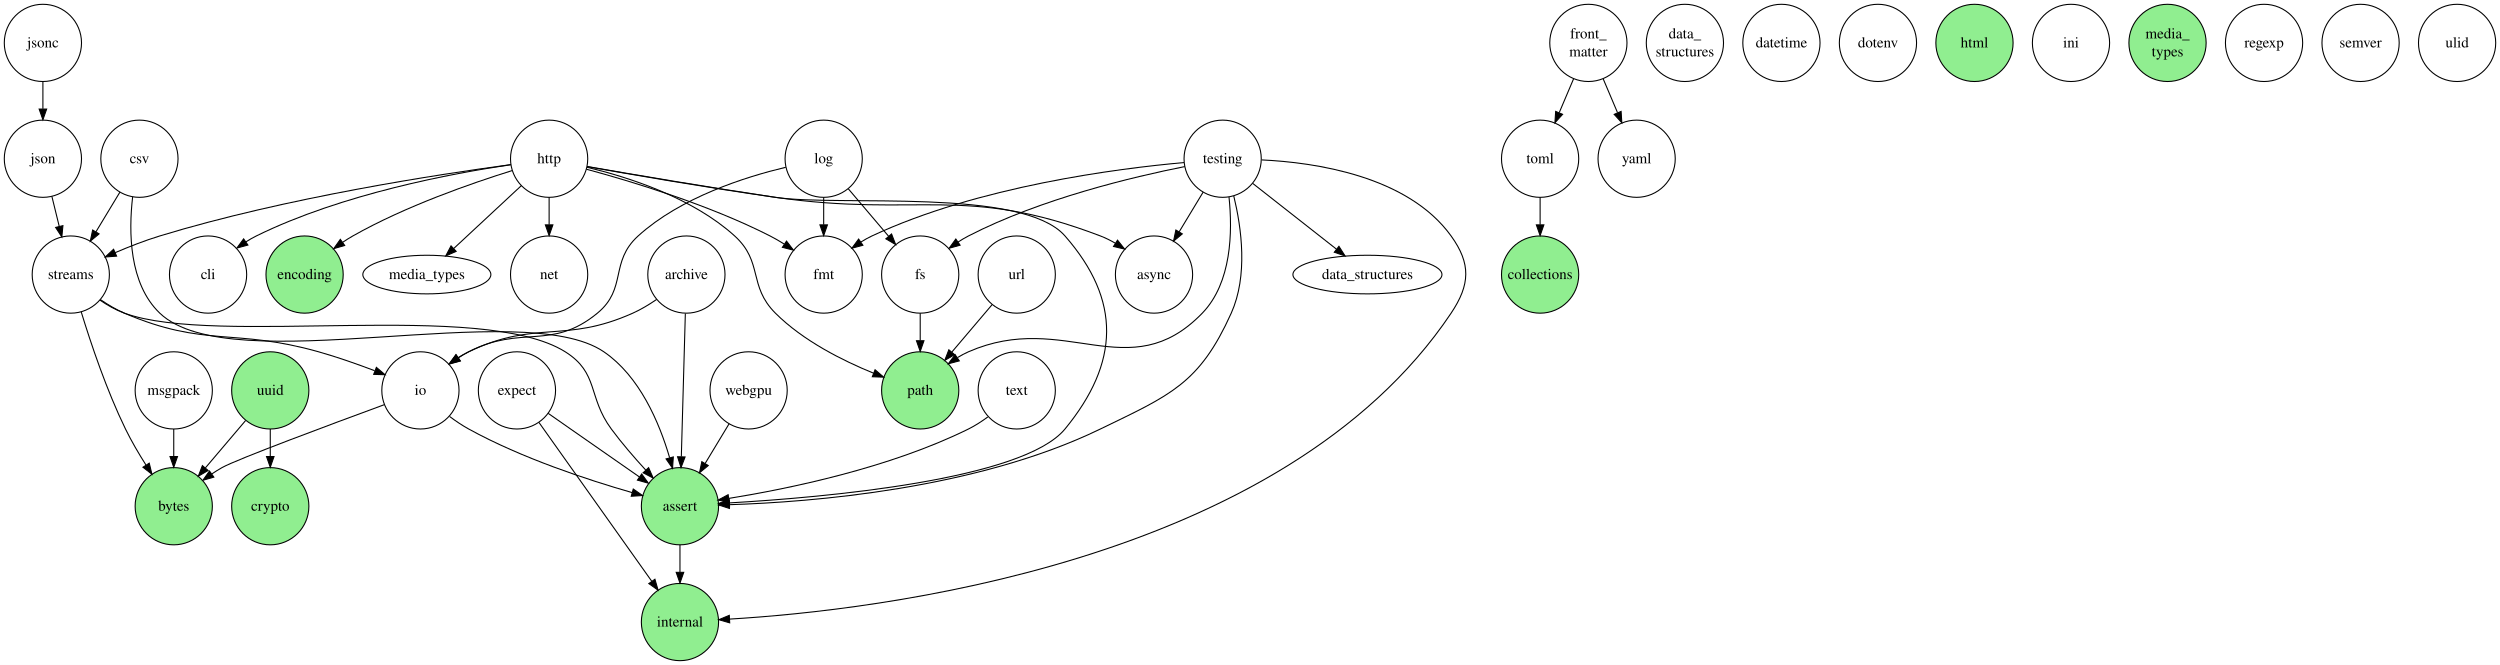
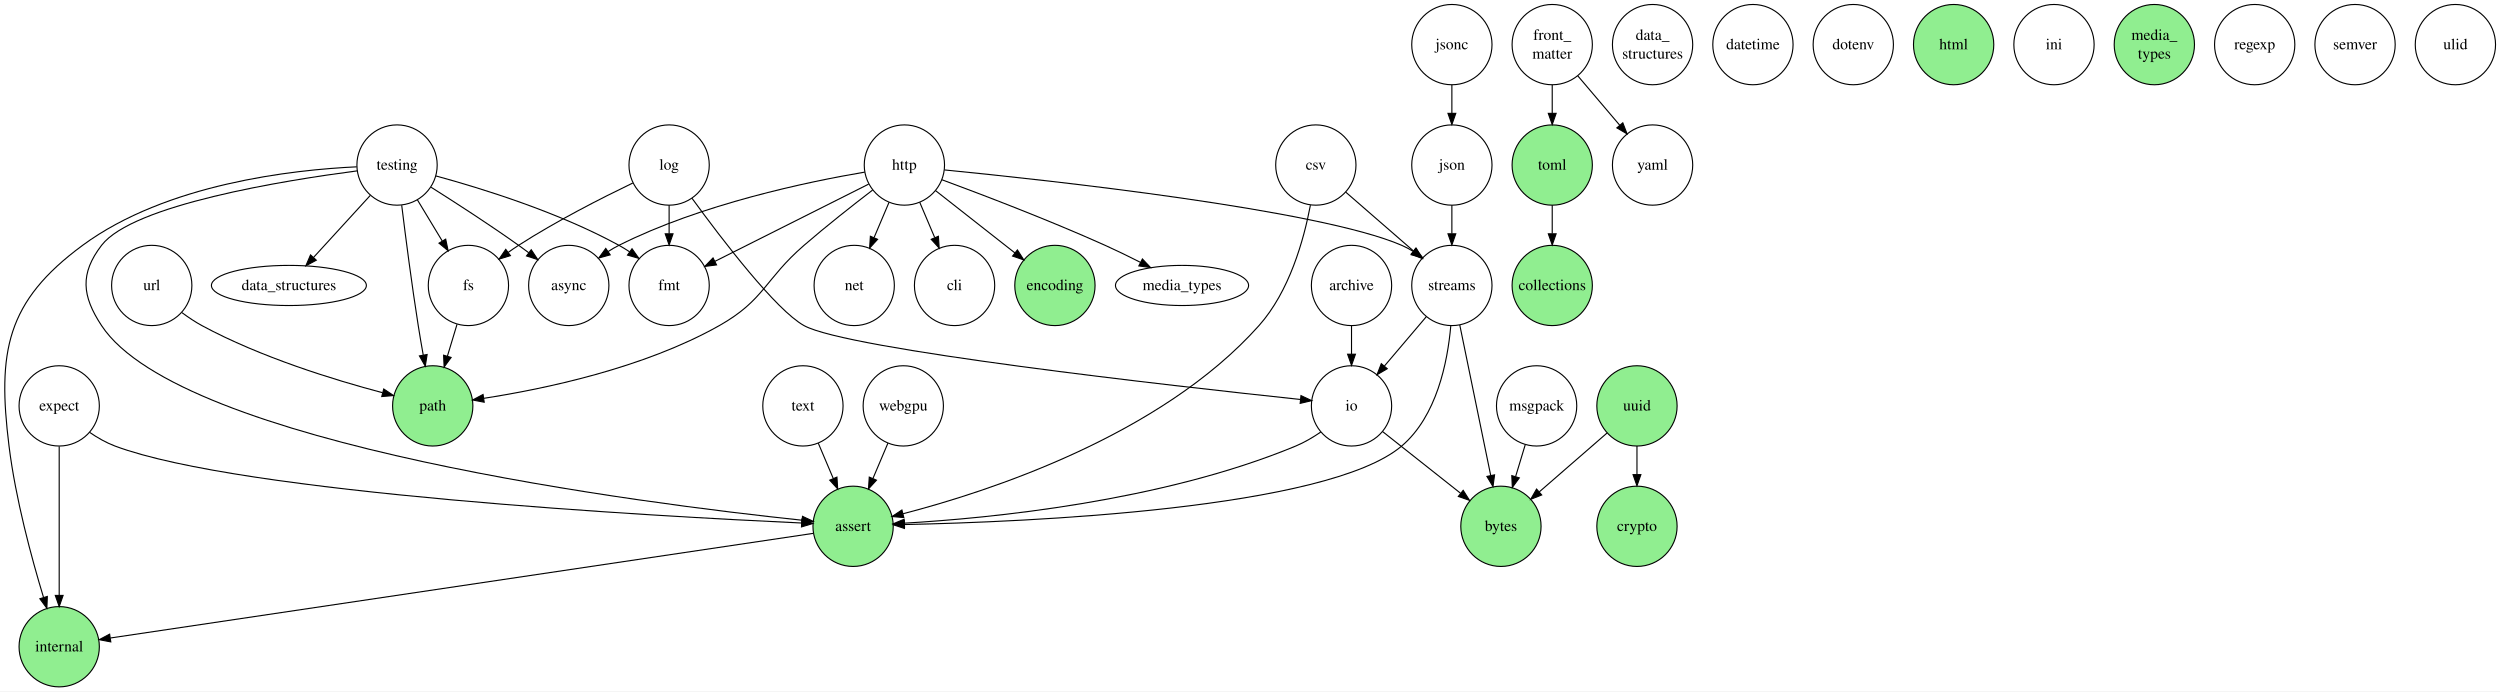
- <svg xmlns="http://www.w3.org/2000/svg" width="2331pt" height="620pt" viewBox="0.00 0.00 2331.00 620.00">
+ <svg xmlns="http://www.w3.org/2000/svg" width="2242pt" height="620pt" viewBox="0.00 0.00 2242.09 620.00">
  <g id="graph0" class="graph" transform="scale(1 1) rotate(0) translate(4 616)">
-     <polygon fill="white" stroke="transparent" points="-4,4 -4,-616 2327,-616 2327,4 -4,4" />
+     <polygon fill="white" stroke="transparent" points="-4,4 -4,-616 2238.09,-616 2238.09,4 -4,4" />
    <g id="node1" class="node">
-       <ellipse fill="none" stroke="black" cx="636" cy="-360" rx="36" ry="36" />
-       <text text-anchor="middle" x="636" y="-355.8" font-family="Times,serif" font-size="14.00">archive</text>
+       <ellipse fill="none" stroke="black" cx="1208.09" cy="-360" rx="36" ry="36" />
+       <text text-anchor="middle" x="1208.09" y="-355.8" font-family="Times,serif" font-size="14.00">archive</text>
    </g>
    <g id="node2" class="node">
-       <ellipse fill="none" stroke="black" cx="388" cy="-252" rx="36" ry="36" />
-       <text text-anchor="middle" x="388" y="-247.8" font-family="Times,serif" font-size="14.00">io</text>
+       <ellipse fill="none" stroke="black" cx="1208.09" cy="-252" rx="36" ry="36" />
+       <text text-anchor="middle" x="1208.09" y="-247.8" font-family="Times,serif" font-size="14.00">io</text>
    </g>
    <g id="edge1" class="edge">
-       <path fill="none" stroke="black" d="M608.3,-336.85C601.33,-332.06 593.64,-327.42 586,-324 522.24,-295.46 496.02,-318.14 433,-288 429.68,-286.41 426.37,-284.55 423.15,-282.52" />
-       <polygon fill="black" stroke="black" points="425.08,-279.6 414.85,-276.85 421.13,-285.38 425.08,-279.6" />
+       <path fill="none" stroke="black" d="M1208.09,-324C1208.09,-315.85 1208.09,-307.06 1208.09,-298.54" />
+       <polygon fill="black" stroke="black" points="1211.59,-298.33 1208.09,-288.33 1204.59,-298.33 1211.59,-298.33" />
    </g>
    <g id="node3" class="node">
-       <ellipse fill="lightgreen" stroke="black" cx="630" cy="-144" rx="36" ry="36" />
-       <text text-anchor="middle" x="630" y="-139.8" font-family="Times,serif" font-size="14.00">assert</text>
+       <ellipse fill="lightgreen" stroke="black" cx="761.09" cy="-144" rx="36" ry="36" />
+       <text text-anchor="middle" x="761.09" y="-139.8" font-family="Times,serif" font-size="14.00">assert</text>
+     </g>
+     <g id="edge18" class="edge">
+       <path fill="none" stroke="black" d="M1180.52,-228.55C1173.54,-223.78 1165.82,-219.21 1158.09,-216 1037.98,-166.09 883.14,-151.23 807.22,-146.83" />
+       <polygon fill="black" stroke="black" points="807.22,-143.32 797.04,-146.28 806.84,-150.31 807.22,-143.32" />
+     </g>
+     <g id="node6" class="node">
+       <ellipse fill="lightgreen" stroke="black" cx="1342.09" cy="-144" rx="36" ry="36" />
+       <text text-anchor="middle" x="1342.09" y="-139.8" font-family="Times,serif" font-size="14.00">bytes</text>
+     </g>
+     <g id="edge19" class="edge">
+       <path fill="none" stroke="black" d="M1235.85,-229.04C1256.11,-213.01 1283.75,-191.15 1305.77,-173.73" />
+       <polygon fill="black" stroke="black" points="1308.23,-176.25 1313.9,-167.3 1303.88,-170.76 1308.23,-176.25" />
+     </g>
+     <g id="node4" class="node">
+       <ellipse fill="lightgreen" stroke="black" cx="49.09" cy="-36" rx="36" ry="36" />
+       <text text-anchor="middle" x="49.09" y="-31.8" font-family="Times,serif" font-size="14.00">internal</text>
    </g>
    <g id="edge2" class="edge">
-       <path fill="none" stroke="black" d="M635.01,-323.66C633.99,-287.16 632.38,-230.05 631.27,-190.26" />
-       <polygon fill="black" stroke="black" points="634.76,-189.93 630.98,-180.03 627.76,-190.13 634.76,-189.93" />
+       <path fill="none" stroke="black" d="M725.29,-137.67C606.82,-120.03 227.48,-63.56 95.15,-43.86" />
+       <polygon fill="black" stroke="black" points="95.36,-40.35 84.96,-42.34 94.33,-47.27 95.36,-40.35" />
+     </g>
+     <g id="node5" class="node">
+       <ellipse fill="none" stroke="black" cx="506.09" cy="-360" rx="36" ry="36" />
+       <text text-anchor="middle" x="506.09" y="-355.8" font-family="Times,serif" font-size="14.00">async</text>
+     </g>
+     <g id="node7" class="node">
+       <ellipse fill="none" stroke="black" cx="852.09" cy="-360" rx="36" ry="36" />
+       <text text-anchor="middle" x="852.09" y="-355.8" font-family="Times,serif" font-size="14.00">cli</text>
+     </g>
+     <g id="node8" class="node">
+       <ellipse fill="lightgreen" stroke="black" cx="1388.09" cy="-360" rx="36" ry="36" />
+       <text text-anchor="middle" x="1388.09" y="-355.8" font-family="Times,serif" font-size="14.00">collections</text>
+     </g>
+     <g id="node9" class="node">
+       <ellipse fill="lightgreen" stroke="black" cx="1464.09" cy="-144" rx="36" ry="36" />
+       <text text-anchor="middle" x="1464.09" y="-139.8" font-family="Times,serif" font-size="14.00">crypto</text>
+     </g>
+     <g id="node10" class="node">
+       <ellipse fill="none" stroke="black" cx="1176.09" cy="-468" rx="36" ry="36" />
+       <text text-anchor="middle" x="1176.09" y="-463.8" font-family="Times,serif" font-size="14.00">csv</text>
+     </g>
+     <g id="edge3" class="edge">
+       <path fill="none" stroke="black" d="M1171.23,-432.03C1165.24,-400.48 1152.28,-354.49 1125.09,-324 1036.95,-225.15 881.88,-174.94 805.77,-155.24" />
+       <polygon fill="black" stroke="black" points="806.57,-151.84 796.01,-152.78 804.85,-158.62 806.57,-151.84" />
+     </g>
+     <g id="node11" class="node">
+       <ellipse fill="none" stroke="black" cx="1298.09" cy="-360" rx="36" ry="36" />
+       <text text-anchor="middle" x="1298.09" y="-355.8" font-family="Times,serif" font-size="14.00">streams</text>
+     </g>
+     <g id="edge4" class="edge">
+       <path fill="none" stroke="black" d="M1202.86,-443.74C1220.74,-428.2 1244.42,-407.63 1263.69,-390.89" />
+       <polygon fill="black" stroke="black" points="1266.12,-393.41 1271.38,-384.21 1261.53,-388.12 1266.12,-393.41" />
+     </g>
+     <g id="edge28" class="edge">
+       <path fill="none" stroke="black" d="M1275.15,-331.98C1263.72,-318.52 1249.78,-302.1 1237.57,-287.72" />
+       <polygon fill="black" stroke="black" points="1240.13,-285.33 1230.99,-279.97 1234.8,-289.86 1240.13,-285.33" />
+     </g>
+     <g id="edge26" class="edge">
+       <path fill="none" stroke="black" d="M1297.13,-323.89C1294.22,-290.87 1284.42,-242.64 1253.09,-216 1186.37,-159.27 916.21,-147.87 807.12,-145.58" />
+       <polygon fill="black" stroke="black" points="807.14,-142.08 797.07,-145.38 807,-149.07 807.14,-142.08" />
+     </g>
+     <g id="edge27" class="edge">
+       <path fill="none" stroke="black" d="M1305.16,-324.62C1312.71,-287.91 1324.69,-229.62 1332.95,-189.45" />
+       <polygon fill="black" stroke="black" points="1336.38,-190.15 1334.96,-179.65 1329.52,-188.74 1336.38,-190.15" />
+     </g>
+     <g id="node12" class="node">
+       <ellipse fill="none" stroke="black" cx="1478.09" cy="-576" rx="36" ry="36" />
+       <text text-anchor="middle" x="1478.09" y="-580.2" font-family="Times,serif" font-size="14.00">data_</text>
+       <text text-anchor="middle" x="1478.09" y="-563.4" font-family="Times,serif" font-size="14.00">structures</text>
+     </g>
+     <g id="node13" class="node">
+       <ellipse fill="none" stroke="black" cx="1568.09" cy="-576" rx="36" ry="36" />
+       <text text-anchor="middle" x="1568.09" y="-571.8" font-family="Times,serif" font-size="14.00">datetime</text>
+     </g>
+     <g id="node14" class="node">
+       <ellipse fill="none" stroke="black" cx="1658.09" cy="-576" rx="36" ry="36" />
+       <text text-anchor="middle" x="1658.09" y="-571.8" font-family="Times,serif" font-size="14.00">dotenv</text>
+     </g>
+     <g id="node15" class="node">
+       <ellipse fill="lightgreen" stroke="black" cx="942.09" cy="-360" rx="36" ry="36" />
+       <text text-anchor="middle" x="942.09" y="-355.8" font-family="Times,serif" font-size="14.00">encoding</text>
+     </g>
+     <g id="node16" class="node">
+       <ellipse fill="none" stroke="black" cx="49.09" cy="-252" rx="36" ry="36" />
+       <text text-anchor="middle" x="49.09" y="-247.8" font-family="Times,serif" font-size="14.00">expect</text>
+     </g>
+     <g id="edge5" class="edge">
+       <path fill="none" stroke="black" d="M76.24,-228.34C83.29,-223.51 91.15,-218.98 99.09,-216 212.5,-173.47 583.89,-152.99 714.86,-146.96" />
+       <polygon fill="black" stroke="black" points="715.13,-150.45 724.96,-146.5 714.81,-143.46 715.13,-150.45" />
+     </g>
+     <g id="edge6" class="edge">
+       <path fill="none" stroke="black" d="M49.09,-215.66C49.09,-179.16 49.09,-122.05 49.09,-82.26" />
+       <polygon fill="black" stroke="black" points="52.59,-82.03 49.09,-72.03 45.59,-82.03 52.59,-82.03" />
+     </g>
+     <g id="node17" class="node">
+       <ellipse fill="none" stroke="black" cx="596.09" cy="-360" rx="36" ry="36" />
+       <text text-anchor="middle" x="596.09" y="-355.8" font-family="Times,serif" font-size="14.00">fmt</text>
+     </g>
+     <g id="node18" class="node">
+       <ellipse fill="none" stroke="black" cx="1388.09" cy="-576" rx="36" ry="36" />
+       <text text-anchor="middle" x="1388.09" y="-580.2" font-family="Times,serif" font-size="14.00">front_</text>
+       <text text-anchor="middle" x="1388.09" y="-563.4" font-family="Times,serif" font-size="14.00">matter</text>
+     </g>
+     <g id="node19" class="node">
+       <ellipse fill="lightgreen" stroke="black" cx="1388.09" cy="-468" rx="36" ry="36" />
+       <text text-anchor="middle" x="1388.09" y="-463.8" font-family="Times,serif" font-size="14.00">toml</text>
+     </g>
+     <g id="edge7" class="edge">
+       <path fill="none" stroke="black" d="M1388.09,-540C1388.09,-531.85 1388.09,-523.06 1388.09,-514.54" />
+       <polygon fill="black" stroke="black" points="1391.59,-514.33 1388.09,-504.33 1384.59,-514.33 1391.59,-514.33" />
+     </g>
+     <g id="node20" class="node">
+       <ellipse fill="none" stroke="black" cx="1478.09" cy="-468" rx="36" ry="36" />
+       <text text-anchor="middle" x="1478.09" y="-463.8" font-family="Times,serif" font-size="14.00">yaml</text>
+     </g>
+     <g id="edge8" class="edge">
+       <path fill="none" stroke="black" d="M1411.03,-547.98C1422.46,-534.52 1436.4,-518.1 1448.61,-503.72" />
+       <polygon fill="black" stroke="black" points="1451.38,-505.86 1455.19,-495.97 1446.05,-501.33 1451.38,-505.86" />
+     </g>
+     <g id="edge37" class="edge">
+       <path fill="none" stroke="black" d="M1388.09,-432C1388.09,-423.85 1388.09,-415.06 1388.09,-406.54" />
+       <polygon fill="black" stroke="black" points="1391.59,-406.33 1388.09,-396.33 1384.59,-406.33 1391.59,-406.33" />
+     </g>
+     <g id="node21" class="node">
+       <ellipse fill="none" stroke="black" cx="416.09" cy="-360" rx="36" ry="36" />
+       <text text-anchor="middle" x="416.09" y="-355.8" font-family="Times,serif" font-size="14.00">fs</text>
+     </g>
+     <g id="node22" class="node">
+       <ellipse fill="lightgreen" stroke="black" cx="384.09" cy="-252" rx="36" ry="36" />
+       <text text-anchor="middle" x="384.09" y="-247.8" font-family="Times,serif" font-size="14.00">path</text>
+     </g>
+     <g id="edge9" class="edge">
+       <path fill="none" stroke="black" d="M405.88,-325.17C403.13,-316.09 400.13,-306.13 397.25,-296.6" />
+       <polygon fill="black" stroke="black" points="400.56,-295.43 394.31,-286.87 393.85,-297.46 400.56,-295.43" />
+     </g>
+     <g id="node23" class="node">
+       <ellipse fill="lightgreen" stroke="black" cx="1748.09" cy="-576" rx="36" ry="36" />
+       <text text-anchor="middle" x="1748.09" y="-571.8" font-family="Times,serif" font-size="14.00">html</text>
+     </g>
+     <g id="node24" class="node">
+       <ellipse fill="none" stroke="black" cx="807.09" cy="-468" rx="36" ry="36" />
+       <text text-anchor="middle" x="807.09" y="-463.8" font-family="Times,serif" font-size="14.00">http</text>
+     </g>
+     <g id="edge11" class="edge">
+       <path fill="none" stroke="black" d="M771.56,-461.66C720.62,-453.02 624.85,-433.08 551.09,-396 547.8,-394.35 544.52,-392.44 541.31,-390.38" />
+       <polygon fill="black" stroke="black" points="543.25,-387.46 533.03,-384.65 539.27,-393.22 543.25,-387.46" />
+     </g>
+     <g id="edge15" class="edge">
+       <path fill="none" stroke="black" d="M820.84,-434.62C825.07,-424.65 829.8,-413.51 834.26,-402.99" />
+       <polygon fill="black" stroke="black" points="837.59,-404.12 838.27,-393.55 831.14,-401.38 837.59,-404.12" />
+     </g>
+     <g id="edge14" class="edge">
+       <path fill="none" stroke="black" d="M843.01,-463.61C935.36,-454.53 1179.01,-428.15 1253.09,-396 1256.56,-394.49 1260,-392.65 1263.34,-390.62" />
+       <polygon fill="black" stroke="black" points="1265.56,-393.34 1271.9,-384.85 1261.65,-387.54 1265.56,-393.34" />
+     </g>
+     <g id="edge10" class="edge">
+       <path fill="none" stroke="black" d="M835.06,-445.04C855.7,-428.83 883.94,-406.66 906.23,-389.15" />
+       <polygon fill="black" stroke="black" points="908.45,-391.86 914.15,-382.94 904.13,-386.36 908.45,-391.86" />
+     </g>
+     <g id="edge16" class="edge">
+       <path fill="none" stroke="black" d="M775.04,-450.9C738.14,-432.36 677.44,-401.87 637.12,-381.61" />
+       <polygon fill="black" stroke="black" points="638.6,-378.44 628.09,-377.08 635.46,-384.69 638.6,-378.44" />
+     </g>
+     <g id="edge12" class="edge">
+       <path fill="none" stroke="black" d="M778.59,-445.57C760.62,-431.8 737.11,-413.32 717.09,-396 681.9,-365.56 681.61,-346.87 641.09,-324 573.26,-285.7 483.55,-267.08 430.04,-258.81" />
+       <polygon fill="black" stroke="black" points="430.24,-255.3 419.84,-257.29 429.21,-262.22 430.24,-255.3" />
+     </g>
+     <g id="node25" class="node">
+       <ellipse fill="none" stroke="black" cx="1056.09" cy="-360" rx="59.69" ry="18" />
+       <text text-anchor="middle" x="1056.09" y="-355.8" font-family="Times,serif" font-size="14.00">media_types</text>
+     </g>
+     <g id="edge13" class="edge">
+       <path fill="none" stroke="black" d="M840.65,-454.84C877.1,-441.38 936.84,-418.59 987.09,-396 997.5,-391.32 1008.6,-385.89 1018.79,-380.72" />
+       <polygon fill="black" stroke="black" points="1020.54,-383.76 1027.84,-376.08 1017.35,-377.53 1020.54,-383.76" />
+     </g>
+     <g id="node26" class="node">
+       <ellipse fill="none" stroke="black" cx="762.09" cy="-360" rx="36" ry="36" />
+       <text text-anchor="middle" x="762.09" y="-355.8" font-family="Times,serif" font-size="14.00">net</text>
+     </g>
+     <g id="edge17" class="edge">
+       <path fill="none" stroke="black" d="M793.34,-434.62C789.11,-424.65 784.38,-413.51 779.92,-402.99" />
+       <polygon fill="black" stroke="black" points="783.04,-401.38 775.91,-393.55 776.59,-404.12 783.04,-401.38" />
+     </g>
+     <g id="node27" class="node">
+       <ellipse fill="none" stroke="black" cx="1838.09" cy="-576" rx="36" ry="36" />
+       <text text-anchor="middle" x="1838.09" y="-571.8" font-family="Times,serif" font-size="14.00">ini</text>
+     </g>
+     <g id="node28" class="node">
+       <ellipse fill="none" stroke="black" cx="1298.09" cy="-468" rx="36" ry="36" />
+       <text text-anchor="middle" x="1298.09" y="-463.8" font-family="Times,serif" font-size="14.00">json</text>
    </g>
    <g id="edge20" class="edge">
-       <path fill="none" stroke="black" d="M415.14,-227.71C420.82,-223.47 426.93,-219.34 433,-216 482.42,-188.78 544.33,-168.47 585.41,-156.69" />
-       <polygon fill="black" stroke="black" points="586.46,-160.03 595.13,-153.95 584.56,-153.3 586.46,-160.03" />
-     </g>
-     <g id="node6" class="node">
-       <ellipse fill="lightgreen" stroke="black" cx="158" cy="-144" rx="36" ry="36" />
-       <text text-anchor="middle" x="158" y="-139.8" font-family="Times,serif" font-size="14.00">bytes</text>
+       <path fill="none" stroke="black" d="M1298.09,-432C1298.09,-423.85 1298.09,-415.06 1298.09,-406.54" />
+       <polygon fill="black" stroke="black" points="1301.59,-406.33 1298.09,-396.33 1294.59,-406.33 1301.59,-406.33" />
+     </g>
+     <g id="node29" class="node">
+       <ellipse fill="none" stroke="black" cx="1298.09" cy="-576" rx="36" ry="36" />
+       <text text-anchor="middle" x="1298.09" y="-571.8" font-family="Times,serif" font-size="14.00">jsonc</text>
    </g>
    <g id="edge21" class="edge">
-       <path fill="none" stroke="black" d="M354.39,-238.71C304.87,-220.51 216.67,-187.71 203,-180 199.79,-178.19 196.57,-176.17 193.4,-174.03" />
-       <polygon fill="black" stroke="black" points="195.37,-171.14 185.19,-168.19 191.31,-176.84 195.37,-171.14" />
-     </g>
-     <g id="node4" class="node">
-       <ellipse fill="lightgreen" stroke="black" cx="630" cy="-36" rx="36" ry="36" />
-       <text text-anchor="middle" x="630" y="-31.8" font-family="Times,serif" font-size="14.00">internal</text>
-     </g>
-     <g id="edge3" class="edge">
-       <path fill="none" stroke="black" d="M630,-108C630,-99.85 630,-91.06 630,-82.54" />
-       <polygon fill="black" stroke="black" points="633.5,-82.33 630,-72.33 626.5,-82.33 633.5,-82.33" />
-     </g>
-     <g id="node5" class="node">
-       <ellipse fill="none" stroke="black" cx="1072" cy="-360" rx="36" ry="36" />
-       <text text-anchor="middle" x="1072" y="-355.8" font-family="Times,serif" font-size="14.00">async</text>
-     </g>
-     <g id="node7" class="node">
-       <ellipse fill="none" stroke="black" cx="190" cy="-360" rx="36" ry="36" />
-       <text text-anchor="middle" x="190" y="-355.8" font-family="Times,serif" font-size="14.00">cli</text>
-     </g>
-     <g id="node8" class="node">
-       <ellipse fill="lightgreen" stroke="black" cx="1432" cy="-360" rx="36" ry="36" />
-       <text text-anchor="middle" x="1432" y="-355.8" font-family="Times,serif" font-size="14.00">collections</text>
-     </g>
-     <g id="node9" class="node">
-       <ellipse fill="lightgreen" stroke="black" cx="248" cy="-144" rx="36" ry="36" />
-       <text text-anchor="middle" x="248" y="-139.8" font-family="Times,serif" font-size="14.00">crypto</text>
-     </g>
-     <g id="node10" class="node">
-       <ellipse fill="none" stroke="black" cx="126" cy="-468" rx="36" ry="36" />
-       <text text-anchor="middle" x="126" y="-463.8" font-family="Times,serif" font-size="14.00">csv</text>
-     </g>
-     <g id="edge4" class="edge">
-       <path fill="none" stroke="black" d="M119.68,-432.51C115.86,-399.71 116.3,-351.43 145,-324 211.76,-260.2 482.7,-340.02 559,-288 592.31,-265.29 610.69,-222.22 620.35,-189.26" />
-       <polygon fill="black" stroke="black" points="623.79,-189.96 623.08,-179.39 617.04,-188.1 623.79,-189.96" />
-     </g>
-     <g id="node11" class="node">
-       <ellipse fill="none" stroke="black" cx="62" cy="-360" rx="36" ry="36" />
-       <text text-anchor="middle" x="62" y="-355.8" font-family="Times,serif" font-size="14.00">streams</text>
-     </g>
-     <g id="edge5" class="edge">
-       <path fill="none" stroke="black" d="M107.83,-436.91C100.87,-425.38 92.83,-412.07 85.45,-399.84" />
-       <polygon fill="black" stroke="black" points="88.38,-397.92 80.21,-391.17 82.39,-401.54 88.38,-397.92" />
+       <path fill="none" stroke="black" d="M1298.09,-540C1298.09,-531.85 1298.09,-523.06 1298.09,-514.54" />
+       <polygon fill="black" stroke="black" points="1301.59,-514.33 1298.09,-504.33 1294.59,-514.33 1301.59,-514.33" />
+     </g>
+     <g id="node30" class="node">
+       <ellipse fill="none" stroke="black" cx="596.09" cy="-468" rx="36" ry="36" />
+       <text text-anchor="middle" x="596.09" y="-463.8" font-family="Times,serif" font-size="14.00">log</text>
+     </g>
+     <g id="edge23" class="edge">
+       <path fill="none" stroke="black" d="M616.59,-438.22C643.98,-400.62 691.99,-337.91 717.09,-324 755.72,-302.59 1047.6,-269.91 1162.15,-257.77" />
+       <polygon fill="black" stroke="black" points="1162.77,-261.22 1172.35,-256.69 1162.04,-254.26 1162.77,-261.22" />
+     </g>
+     <g id="edge22" class="edge">
+       <path fill="none" stroke="black" d="M596.09,-432C596.09,-423.85 596.09,-415.06 596.09,-406.54" />
+       <polygon fill="black" stroke="black" points="599.59,-406.33 596.09,-396.33 592.59,-406.33 599.59,-406.33" />
+     </g>
+     <g id="edge24" class="edge">
+       <path fill="none" stroke="black" d="M563.55,-451.9C535.63,-438.47 494.7,-417.67 461.09,-396 458,-394.01 454.85,-391.85 451.74,-389.63" />
+       <polygon fill="black" stroke="black" points="453.74,-386.76 443.61,-383.64 449.58,-392.39 453.74,-386.76" />
+     </g>
+     <g id="node31" class="node">
+       <ellipse fill="lightgreen" stroke="black" cx="1928.09" cy="-576" rx="36" ry="36" />
+       <text text-anchor="middle" x="1928.09" y="-580.2" font-family="Times,serif" font-size="14.00">media_</text>
+       <text text-anchor="middle" x="1928.09" y="-563.4" font-family="Times,serif" font-size="14.00">types</text>
+     </g>
+     <g id="node32" class="node">
+       <ellipse fill="none" stroke="black" cx="1374.09" cy="-252" rx="36" ry="36" />
+       <text text-anchor="middle" x="1374.09" y="-247.8" font-family="Times,serif" font-size="14.00">msgpack</text>
+     </g>
+     <g id="edge25" class="edge">
+       <path fill="none" stroke="black" d="M1363.88,-217.17C1361.13,-208.09 1358.13,-198.13 1355.25,-188.6" />
+       <polygon fill="black" stroke="black" points="1358.56,-187.43 1352.31,-178.87 1351.85,-189.46 1358.56,-187.43" />
+     </g>
+     <g id="node33" class="node">
+       <ellipse fill="none" stroke="black" cx="2018.09" cy="-576" rx="36" ry="36" />
+       <text text-anchor="middle" x="2018.09" y="-571.8" font-family="Times,serif" font-size="14.00">regexp</text>
+     </g>
+     <g id="node34" class="node">
+       <ellipse fill="none" stroke="black" cx="2108.09" cy="-576" rx="36" ry="36" />
+       <text text-anchor="middle" x="2108.09" y="-571.8" font-family="Times,serif" font-size="14.00">semver</text>
+     </g>
+     <g id="node35" class="node">
+       <ellipse fill="none" stroke="black" cx="352.09" cy="-468" rx="36" ry="36" />
+       <text text-anchor="middle" x="352.09" y="-463.8" font-family="Times,serif" font-size="14.00">testing</text>
+     </g>
+     <g id="edge29" class="edge">
+       <path fill="none" stroke="black" d="M316.41,-462.78C250.77,-454.19 115,-432.37 87.09,-396 67.61,-370.61 69.47,-350.71 87.09,-324 157.88,-216.64 575.3,-164.2 715.32,-149.46" />
+       <polygon fill="black" stroke="black" points="715.72,-152.94 725.31,-148.42 715,-145.98 715.72,-152.94" />
+     </g>
+     <g id="edge33" class="edge">
+       <path fill="none" stroke="black" d="M315.94,-466.4C258.47,-463.72 145.11,-451.21 70.09,-396 1.46,-345.49 -6.38,-300.56 4.09,-216 9.94,-168.76 24.15,-116.08 35.05,-80.18" />
+       <polygon fill="black" stroke="black" points="38.43,-81.1 38.03,-70.51 31.74,-79.04 38.43,-81.1" />
+     </g>
+     <g id="edge35" class="edge">
+       <path fill="none" stroke="black" d="M382.62,-448.08C404.72,-434.14 435.16,-414.48 461.09,-396 464.09,-393.86 467.16,-391.61 470.23,-389.32" />
+       <polygon fill="black" stroke="black" points="472.43,-392.04 478.28,-383.21 468.2,-386.47 472.43,-392.04" />
+     </g>
+     <g id="edge32" class="edge">
+       <path fill="none" stroke="black" d="M386.95,-458.21C427.83,-447.09 496.9,-425.73 551.09,-396 554.32,-394.23 557.55,-392.23 560.73,-390.12" />
+       <polygon fill="black" stroke="black" points="562.82,-392.93 568.96,-384.3 558.78,-387.22 562.82,-392.93" />
+     </g>
+     <g id="edge31" class="edge">
+       <path fill="none" stroke="black" d="M370.26,-436.91C377.22,-425.38 385.26,-412.07 392.64,-399.84" />
+       <polygon fill="black" stroke="black" points="395.7,-401.54 397.88,-391.17 389.71,-397.92 395.7,-401.54" />
    </g>
    <g id="edge30" class="edge">
-       <path fill="none" stroke="black" d="M89.61,-336.66C96.59,-331.88 104.3,-327.29 112,-324 187.43,-291.79 214.05,-310.25 293,-288 310.37,-283.1 329.09,-276.51 345.29,-270.36" />
-       <polygon fill="black" stroke="black" points="346.94,-273.47 355.01,-266.61 344.42,-266.94 346.94,-273.47" />
-     </g>
-     <g id="edge28" class="edge">
-       <path fill="none" stroke="black" d="M89.11,-336.23C96.16,-331.4 104.03,-326.9 112,-324 198.15,-292.64 445.32,-336.69 523,-288 554.58,-268.2 543.86,-245.99 566,-216 575.7,-202.86 587.41,-189.33 598.14,-177.64" />
-       <polygon fill="black" stroke="black" points="600.76,-179.96 605.02,-170.26 595.64,-175.19 600.76,-179.96" />
-     </g>
-     <g id="edge29" class="edge">
-       <path fill="none" stroke="black" d="M71.72,-325.2C80.75,-295.67 95.44,-252.01 113,-216 118.5,-204.73 125.37,-193.02 132.09,-182.45" />
-       <polygon fill="black" stroke="black" points="135.15,-184.16 137.65,-173.86 129.28,-180.35 135.15,-184.16" />
-     </g>
-     <g id="node12" class="node">
-       <ellipse fill="none" stroke="black" cx="1567" cy="-576" rx="36" ry="36" />
-       <text text-anchor="middle" x="1567" y="-580.2" font-family="Times,serif" font-size="14.00">data_</text>
-       <text text-anchor="middle" x="1567" y="-563.4" font-family="Times,serif" font-size="14.00">structures</text>
-     </g>
-     <g id="node13" class="node">
-       <ellipse fill="none" stroke="black" cx="1657" cy="-576" rx="36" ry="36" />
-       <text text-anchor="middle" x="1657" y="-571.8" font-family="Times,serif" font-size="14.00">datetime</text>
-     </g>
-     <g id="node14" class="node">
-       <ellipse fill="none" stroke="black" cx="1747" cy="-576" rx="36" ry="36" />
-       <text text-anchor="middle" x="1747" y="-571.8" font-family="Times,serif" font-size="14.00">dotenv</text>
-     </g>
-     <g id="node15" class="node">
-       <ellipse fill="lightgreen" stroke="black" cx="280" cy="-360" rx="36" ry="36" />
-       <text text-anchor="middle" x="280" y="-355.8" font-family="Times,serif" font-size="14.00">encoding</text>
-     </g>
-     <g id="node16" class="node">
-       <ellipse fill="none" stroke="black" cx="478" cy="-252" rx="36" ry="36" />
-       <text text-anchor="middle" x="478" y="-247.8" font-family="Times,serif" font-size="14.00">expect</text>
-     </g>
-     <g id="edge6" class="edge">
-       <path fill="none" stroke="black" d="M507.07,-230.63C513.93,-225.83 521.22,-220.73 528,-216 549.27,-201.15 573.05,-184.6 592.3,-171.21" />
-       <polygon fill="black" stroke="black" points="594.32,-174.07 600.53,-165.49 590.32,-168.32 594.32,-174.07" />
-     </g>
-     <g id="edge7" class="edge">
-       <path fill="none" stroke="black" d="M498.5,-222.14C525.72,-183.82 573.81,-116.11 603.68,-74.05" />
-       <polygon fill="black" stroke="black" points="606.65,-75.92 609.58,-65.74 600.94,-71.87 606.65,-75.92" />
-     </g>
-     <g id="node17" class="node">
-       <ellipse fill="none" stroke="black" cx="764" cy="-360" rx="36" ry="36" />
-       <text text-anchor="middle" x="764" y="-355.8" font-family="Times,serif" font-size="14.00">fmt</text>
-     </g>
-     <g id="node18" class="node">
-       <ellipse fill="none" stroke="black" cx="1477" cy="-576" rx="36" ry="36" />
-       <text text-anchor="middle" x="1477" y="-580.2" font-family="Times,serif" font-size="14.00">front_</text>
-       <text text-anchor="middle" x="1477" y="-563.4" font-family="Times,serif" font-size="14.00">matter</text>
-     </g>
-     <g id="node19" class="node">
-       <ellipse fill="none" stroke="black" cx="1432" cy="-468" rx="36" ry="36" />
-       <text text-anchor="middle" x="1432" y="-463.8" font-family="Times,serif" font-size="14.00">toml</text>
-     </g>
-     <g id="edge8" class="edge">
-       <path fill="none" stroke="black" d="M1463.25,-542.62C1459.02,-532.65 1454.29,-521.51 1449.83,-510.99" />
-       <polygon fill="black" stroke="black" points="1452.95,-509.38 1445.82,-501.55 1446.5,-512.12 1452.95,-509.38" />
-     </g>
-     <g id="node20" class="node">
-       <ellipse fill="none" stroke="black" cx="1522" cy="-468" rx="36" ry="36" />
-       <text text-anchor="middle" x="1522" y="-463.8" font-family="Times,serif" font-size="14.00">yaml</text>
-     </g>
-     <g id="edge9" class="edge">
-       <path fill="none" stroke="black" d="M1490.75,-542.62C1494.98,-532.65 1499.71,-521.51 1504.17,-510.99" />
-       <polygon fill="black" stroke="black" points="1507.5,-512.12 1508.18,-501.55 1501.05,-509.38 1507.5,-512.12" />
+       <path fill="none" stroke="black" d="M356.26,-431.96C359.82,-402.97 365.29,-360.74 371.09,-324 372.44,-315.46 374,-306.36 375.57,-297.63" />
+       <polygon fill="black" stroke="black" points="379.05,-298.08 377.4,-287.61 372.16,-296.82 379.05,-298.08" />
+     </g>
+     <g id="node36" class="node">
+       <ellipse fill="none" stroke="black" cx="255.09" cy="-360" rx="69.48" ry="18" />
+       <text text-anchor="middle" x="255.09" y="-355.8" font-family="Times,serif" font-size="14.00">data_structures</text>
+     </g>
+     <g id="edge34" class="edge">
+       <path fill="none" stroke="black" d="M328.11,-440.8C312.59,-423.83 292.51,-401.9 277.34,-385.32" />
+       <polygon fill="black" stroke="black" points="279.66,-382.67 270.33,-377.66 274.5,-387.4 279.66,-382.67" />
+     </g>
+     <g id="node37" class="node">
+       <ellipse fill="none" stroke="black" cx="716.09" cy="-252" rx="36" ry="36" />
+       <text text-anchor="middle" x="716.09" y="-247.8" font-family="Times,serif" font-size="14.00">text</text>
+     </g>
+     <g id="edge36" class="edge">
+       <path fill="none" stroke="black" d="M729.84,-218.62C734.07,-208.65 738.8,-197.51 743.26,-186.99" />
+       <polygon fill="black" stroke="black" points="746.59,-188.12 747.27,-177.55 740.14,-185.38 746.59,-188.12" />
+     </g>
+     <g id="node38" class="node">
+       <ellipse fill="none" stroke="black" cx="2198.09" cy="-576" rx="36" ry="36" />
+       <text text-anchor="middle" x="2198.09" y="-571.8" font-family="Times,serif" font-size="14.00">ulid</text>
+     </g>
+     <g id="node39" class="node">
+       <ellipse fill="none" stroke="black" cx="132.09" cy="-360" rx="36" ry="36" />
+       <text text-anchor="middle" x="132.09" y="-355.8" font-family="Times,serif" font-size="14.00">url</text>
+     </g>
+     <g id="edge38" class="edge">
+       <path fill="none" stroke="black" d="M159.18,-335.64C164.87,-331.41 170.99,-327.3 177.09,-324 229.69,-295.56 295.85,-275.25 339.02,-263.83" />
+       <polygon fill="black" stroke="black" points="340.14,-267.15 348.94,-261.25 338.38,-260.38 340.14,-267.15" />
+     </g>
+     <g id="node40" class="node">
+       <ellipse fill="lightgreen" stroke="black" cx="1464.09" cy="-252" rx="36" ry="36" />
+       <text text-anchor="middle" x="1464.09" y="-247.8" font-family="Times,serif" font-size="14.00">uuid</text>
    </g>
    <g id="edge39" class="edge">
-       <path fill="none" stroke="black" d="M1432,-432C1432,-423.85 1432,-415.06 1432,-406.54" />
-       <polygon fill="black" stroke="black" points="1435.5,-406.33 1432,-396.33 1428.5,-406.33 1435.5,-406.33" />
-     </g>
-     <g id="node21" class="node">
-       <ellipse fill="none" stroke="black" cx="854" cy="-360" rx="36" ry="36" />
-       <text text-anchor="middle" x="854" y="-355.8" font-family="Times,serif" font-size="14.00">fs</text>
-     </g>
-     <g id="node22" class="node">
-       <ellipse fill="lightgreen" stroke="black" cx="854" cy="-252" rx="36" ry="36" />
-       <text text-anchor="middle" x="854" y="-247.8" font-family="Times,serif" font-size="14.00">path</text>
-     </g>
-     <g id="edge10" class="edge">
-       <path fill="none" stroke="black" d="M854,-324C854,-315.85 854,-307.06 854,-298.54" />
-       <polygon fill="black" stroke="black" points="857.5,-298.33 854,-288.33 850.5,-298.33 857.5,-298.33" />
-     </g>
-     <g id="node23" class="node">
-       <ellipse fill="lightgreen" stroke="black" cx="1837" cy="-576" rx="36" ry="36" />
-       <text text-anchor="middle" x="1837" y="-571.8" font-family="Times,serif" font-size="14.00">html</text>
-     </g>
-     <g id="node24" class="node">
-       <ellipse fill="none" stroke="black" cx="508" cy="-468" rx="36" ry="36" />
-       <text text-anchor="middle" x="508" y="-463.8" font-family="Times,serif" font-size="14.00">http</text>
-     </g>
-     <g id="edge11" class="edge">
-       <path fill="none" stroke="black" d="M543.41,-460.77C585.29,-453.49 657.12,-441.26 719,-432 778.87,-423.05 949.13,-441.54 989,-396 1041.7,-335.81 1039.79,-277.81 989,-216 949.9,-168.41 764.13,-152.18 676.27,-147.11" />
-       <polygon fill="black" stroke="black" points="676.23,-143.6 666.05,-146.54 675.84,-150.59 676.23,-143.6" />
-     </g>
-     <g id="edge13" class="edge">
-       <path fill="none" stroke="black" d="M543.39,-460.62C585.24,-453.19 657.06,-440.81 719,-432 853.26,-412.9 895.3,-444.34 1022,-396 1026.77,-394.18 1031.51,-391.81 1036.07,-389.16" />
-       <polygon fill="black" stroke="black" points="1037.98,-392.08 1044.56,-383.78 1034.24,-386.17 1037.98,-392.08" />
-     </g>
-     <g id="edge17" class="edge">
-       <path fill="none" stroke="black" d="M472.35,-462.44C418.63,-454.55 314.73,-435.28 235,-396 231.7,-394.37 228.41,-392.48 225.19,-390.43" />
-       <polygon fill="black" stroke="black" points="227.13,-387.52 216.9,-384.73 223.16,-393.28 227.13,-387.52" />
-     </g>
-     <g id="edge16" class="edge">
-       <path fill="none" stroke="black" d="M472.37,-462.51C406.64,-453.7 262.31,-431.79 145,-396 131.16,-391.78 116.48,-386.03 103.37,-380.42" />
-       <polygon fill="black" stroke="black" points="104.71,-377.19 94.15,-376.38 101.9,-383.6 104.71,-377.19" />
-     </g>
-     <g id="edge12" class="edge">
-       <path fill="none" stroke="black" d="M473.61,-456.97C435.8,-445.2 373.92,-423.72 325,-396 321.8,-394.19 318.58,-392.16 315.41,-390.02" />
-       <polygon fill="black" stroke="black" points="317.38,-387.13 307.2,-384.17 313.31,-392.83 317.38,-387.13" />
-     </g>
-     <g id="edge18" class="edge">
-       <path fill="none" stroke="black" d="M542.73,-458.23C584.66,-446.93 656.7,-425.2 714,-396 718.37,-393.77 722.8,-391.2 727.12,-388.49" />
-       <polygon fill="black" stroke="black" points="729.35,-391.21 735.78,-382.79 725.5,-385.37 729.35,-391.21" />
-     </g>
-     <g id="edge14" class="edge">
-       <path fill="none" stroke="black" d="M543.35,-460.03C581.31,-450.98 641.46,-431.9 681,-396 707.79,-371.67 693.4,-349.57 719,-324 744.76,-298.28 781.78,-279.71 810.54,-268.03" />
-       <polygon fill="black" stroke="black" points="811.92,-271.24 819.95,-264.33 809.36,-264.73 811.92,-271.24" />
-     </g>
-     <g id="node25" class="node">
-       <ellipse fill="none" stroke="black" cx="394" cy="-360" rx="59.69" ry="18" />
-       <text text-anchor="middle" x="394" y="-355.8" font-family="Times,serif" font-size="14.00">media_types</text>
-     </g>
-     <g id="edge15" class="edge">
-       <path fill="none" stroke="black" d="M482.13,-442.95C463.28,-425.42 437.87,-401.79 419.18,-384.41" />
-       <polygon fill="black" stroke="black" points="421.32,-381.63 411.62,-377.38 416.56,-386.75 421.32,-381.63" />
-     </g>
-     <g id="node26" class="node">
-       <ellipse fill="none" stroke="black" cx="508" cy="-360" rx="36" ry="36" />
-       <text text-anchor="middle" x="508" y="-355.8" font-family="Times,serif" font-size="14.00">net</text>
-     </g>
-     <g id="edge19" class="edge">
-       <path fill="none" stroke="black" d="M508,-432C508,-423.85 508,-415.06 508,-406.54" />
-       <polygon fill="black" stroke="black" points="511.5,-406.33 508,-396.33 504.5,-406.33 511.5,-406.33" />
-     </g>
-     <g id="node27" class="node">
-       <ellipse fill="none" stroke="black" cx="1927" cy="-576" rx="36" ry="36" />
-       <text text-anchor="middle" x="1927" y="-571.8" font-family="Times,serif" font-size="14.00">ini</text>
-     </g>
-     <g id="node28" class="node">
-       <ellipse fill="none" stroke="black" cx="36" cy="-468" rx="36" ry="36" />
-       <text text-anchor="middle" x="36" y="-463.8" font-family="Times,serif" font-size="14.00">json</text>
-     </g>
-     <g id="edge22" class="edge">
-       <path fill="none" stroke="black" d="M44.37,-432.88C46.55,-423.99 48.93,-414.28 51.22,-404.96" />
-       <polygon fill="black" stroke="black" points="54.66,-405.6 53.65,-395.06 47.86,-403.94 54.66,-405.6" />
-     </g>
-     <g id="node29" class="node">
-       <ellipse fill="none" stroke="black" cx="36" cy="-576" rx="36" ry="36" />
-       <text text-anchor="middle" x="36" y="-571.8" font-family="Times,serif" font-size="14.00">jsonc</text>
-     </g>
-     <g id="edge23" class="edge">
-       <path fill="none" stroke="black" d="M36,-540C36,-531.85 36,-523.06 36,-514.54" />
-       <polygon fill="black" stroke="black" points="39.5,-514.33 36,-504.33 32.5,-514.33 39.5,-514.33" />
-     </g>
-     <g id="node30" class="node">
-       <ellipse fill="none" stroke="black" cx="764" cy="-468" rx="36" ry="36" />
-       <text text-anchor="middle" x="764" y="-463.8" font-family="Times,serif" font-size="14.00">log</text>
-     </g>
-     <g id="edge25" class="edge">
-       <path fill="none" stroke="black" d="M728.65,-460.03C690.69,-450.98 630.54,-431.9 591,-396 564.21,-371.67 580.95,-346.99 553,-324 510,-288.63 482.49,-313.53 433,-288 429.73,-286.31 426.46,-284.38 423.26,-282.3" />
-       <polygon fill="black" stroke="black" points="425.2,-279.39 415,-276.55 421.2,-285.14 425.2,-279.39" />
-     </g>
-     <g id="edge24" class="edge">
-       <path fill="none" stroke="black" d="M764,-432C764,-423.85 764,-415.06 764,-406.54" />
-       <polygon fill="black" stroke="black" points="767.5,-406.33 764,-396.33 760.5,-406.33 767.5,-406.33" />
-     </g>
-     <g id="edge26" class="edge">
-       <path fill="none" stroke="black" d="M786.94,-439.98C798.37,-426.52 812.31,-410.1 824.52,-395.72" />
-       <polygon fill="black" stroke="black" points="827.29,-397.86 831.1,-387.97 821.96,-393.33 827.29,-397.86" />
-     </g>
-     <g id="node31" class="node">
-       <ellipse fill="lightgreen" stroke="black" cx="2017" cy="-576" rx="36" ry="36" />
-       <text text-anchor="middle" x="2017" y="-580.2" font-family="Times,serif" font-size="14.00">media_</text>
-       <text text-anchor="middle" x="2017" y="-563.4" font-family="Times,serif" font-size="14.00">types</text>
-     </g>
-     <g id="node32" class="node">
-       <ellipse fill="none" stroke="black" cx="158" cy="-252" rx="36" ry="36" />
-       <text text-anchor="middle" x="158" y="-247.8" font-family="Times,serif" font-size="14.00">msgpack</text>
-     </g>
-     <g id="edge27" class="edge">
-       <path fill="none" stroke="black" d="M158,-216C158,-207.85 158,-199.06 158,-190.54" />
-       <polygon fill="black" stroke="black" points="161.5,-190.33 158,-180.33 154.5,-190.33 161.5,-190.33" />
-     </g>
-     <g id="node33" class="node">
-       <ellipse fill="none" stroke="black" cx="2107" cy="-576" rx="36" ry="36" />
-       <text text-anchor="middle" x="2107" y="-571.8" font-family="Times,serif" font-size="14.00">regexp</text>
-     </g>
-     <g id="node34" class="node">
-       <ellipse fill="none" stroke="black" cx="2197" cy="-576" rx="36" ry="36" />
-       <text text-anchor="middle" x="2197" y="-571.8" font-family="Times,serif" font-size="14.00">semver</text>
-     </g>
-     <g id="node35" class="node">
-       <ellipse fill="none" stroke="black" cx="1136" cy="-468" rx="36" ry="36" />
-       <text text-anchor="middle" x="1136" y="-463.8" font-family="Times,serif" font-size="14.00">testing</text>
-     </g>
-     <g id="edge31" class="edge">
-       <path fill="none" stroke="black" d="M1146.36,-433.32C1153.67,-403.28 1159.67,-358.8 1144,-324 1114.27,-257.97 1087.15,-247.62 1022,-216 906.42,-159.9 752.17,-147.83 676.23,-145.43" />
-       <polygon fill="black" stroke="black" points="676.14,-141.93 666.05,-145.15 675.95,-148.93 676.14,-141.93" />
-     </g>
-     <g id="edge35" class="edge">
-       <path fill="none" stroke="black" d="M1172.39,-466.9C1221.79,-464.56 1308.54,-452.13 1349,-396 1367.71,-370.04 1366.8,-350.59 1349,-324 1192.13,-89.66 809.42,-46.66 676.44,-38.77" />
-       <polygon fill="black" stroke="black" points="676.37,-35.26 666.19,-38.2 675.99,-42.25 676.37,-35.26" />
-     </g>
-     <g id="edge37" class="edge">
-       <path fill="none" stroke="black" d="M1117.83,-436.91C1110.87,-425.38 1102.83,-412.07 1095.45,-399.84" />
-       <polygon fill="black" stroke="black" points="1098.38,-397.92 1090.21,-391.17 1092.39,-401.54 1098.38,-397.92" />
-     </g>
-     <g id="edge34" class="edge">
-       <path fill="none" stroke="black" d="M1099.98,-464.43C1037.91,-458.87 907.93,-442.26 809,-396 805.57,-394.4 802.16,-392.49 798.84,-390.41" />
-       <polygon fill="black" stroke="black" points="800.55,-387.33 790.32,-384.57 796.59,-393.11 800.55,-387.33" />
-     </g>
-     <g id="edge33" class="edge">
-       <path fill="none" stroke="black" d="M1100.72,-460.68C1053.01,-451.21 966.19,-430.64 899,-396 895.73,-394.31 892.46,-392.38 889.26,-390.3" />
-       <polygon fill="black" stroke="black" points="891.2,-387.39 880.99,-384.55 887.2,-393.14 891.2,-387.39" />
-     </g>
-     <g id="edge32" class="edge">
-       <path fill="none" stroke="black" d="M1141.92,-432.36C1145.31,-399.93 1144.45,-352.33 1117,-324 1048.67,-253.47 988.97,-327.36 899,-288 895.53,-286.48 892.1,-284.64 888.76,-282.6" />
-       <polygon fill="black" stroke="black" points="890.45,-279.52 880.21,-276.83 886.54,-285.32 890.45,-279.52" />
-     </g>
-     <g id="node36" class="node">
-       <ellipse fill="none" stroke="black" cx="1271" cy="-360" rx="69.48" ry="18" />
-       <text text-anchor="middle" x="1271" y="-355.8" font-family="Times,serif" font-size="14.00">data_structures</text>
-     </g>
-     <g id="edge36" class="edge">
-       <path fill="none" stroke="black" d="M1163.97,-445.04C1186.81,-427.11 1218.96,-401.86 1242.06,-383.72" />
-       <polygon fill="black" stroke="black" points="1244.42,-386.32 1250.12,-377.39 1240.1,-380.81 1244.42,-386.32" />
-     </g>
-     <g id="node37" class="node">
-       <ellipse fill="none" stroke="black" cx="944" cy="-252" rx="36" ry="36" />
-       <text text-anchor="middle" x="944" y="-247.8" font-family="Times,serif" font-size="14.00">text</text>
-     </g>
-     <g id="edge38" class="edge">
-       <path fill="none" stroke="black" d="M917.09,-227.29C911.39,-223.08 905.21,-219.07 899,-216 825.39,-179.57 730.89,-160.21 675.72,-151.32" />
-       <polygon fill="black" stroke="black" points="675.98,-147.82 665.56,-149.73 674.9,-154.73 675.98,-147.82" />
-     </g>
-     <g id="node38" class="node">
-       <ellipse fill="none" stroke="black" cx="2287" cy="-576" rx="36" ry="36" />
-       <text text-anchor="middle" x="2287" y="-571.8" font-family="Times,serif" font-size="14.00">ulid</text>
-     </g>
-     <g id="node39" class="node">
-       <ellipse fill="none" stroke="black" cx="944" cy="-360" rx="36" ry="36" />
-       <text text-anchor="middle" x="944" y="-355.8" font-family="Times,serif" font-size="14.00">url</text>
+       <path fill="none" stroke="black" d="M1437.32,-227.74C1419.44,-212.2 1395.76,-191.63 1376.49,-174.89" />
+       <polygon fill="black" stroke="black" points="1378.64,-172.12 1368.8,-168.21 1374.05,-177.41 1378.64,-172.12" />
    </g>
    <g id="edge40" class="edge">
-       <path fill="none" stroke="black" d="M921.06,-331.98C909.63,-318.52 895.69,-302.1 883.48,-287.72" />
-       <polygon fill="black" stroke="black" points="886.04,-285.33 876.9,-279.97 880.71,-289.86 886.04,-285.33" />
-     </g>
-     <g id="node40" class="node">
-       <ellipse fill="lightgreen" stroke="black" cx="248" cy="-252" rx="36" ry="36" />
-       <text text-anchor="middle" x="248" y="-247.8" font-family="Times,serif" font-size="14.00">uuid</text>
+       <path fill="none" stroke="black" d="M1464.09,-216C1464.09,-207.85 1464.09,-199.06 1464.09,-190.54" />
+       <polygon fill="black" stroke="black" points="1467.59,-190.33 1464.09,-180.33 1460.59,-190.33 1467.59,-190.33" />
+     </g>
+     <g id="node41" class="node">
+       <ellipse fill="none" stroke="black" cx="806.09" cy="-252" rx="36" ry="36" />
+       <text text-anchor="middle" x="806.09" y="-247.8" font-family="Times,serif" font-size="14.00">webgpu</text>
    </g>
    <g id="edge41" class="edge">
-       <path fill="none" stroke="black" d="M225.06,-223.98C213.63,-210.52 199.69,-194.1 187.48,-179.72" />
-       <polygon fill="black" stroke="black" points="190.04,-177.33 180.9,-171.97 184.71,-181.86 190.04,-177.33" />
-     </g>
-     <g id="edge42" class="edge">
-       <path fill="none" stroke="black" d="M248,-216C248,-207.85 248,-199.06 248,-190.54" />
-       <polygon fill="black" stroke="black" points="251.5,-190.33 248,-180.33 244.5,-190.33 251.5,-190.33" />
-     </g>
-     <g id="node41" class="node">
-       <ellipse fill="none" stroke="black" cx="694" cy="-252" rx="36" ry="36" />
-       <text text-anchor="middle" x="694" y="-247.8" font-family="Times,serif" font-size="14.00">webgpu</text>
-     </g>
-     <g id="edge43" class="edge">
-       <path fill="none" stroke="black" d="M675.83,-220.91C668.87,-209.38 660.83,-196.07 653.45,-183.84" />
-       <polygon fill="black" stroke="black" points="656.38,-181.92 648.21,-175.17 650.39,-185.54 656.38,-181.92" />
+       <path fill="none" stroke="black" d="M792.34,-218.62C788.11,-208.65 783.38,-197.51 778.92,-186.99" />
+       <polygon fill="black" stroke="black" points="782.04,-185.38 774.91,-177.55 775.59,-188.12 782.04,-185.38" />
    </g>
  </g>
</svg>
